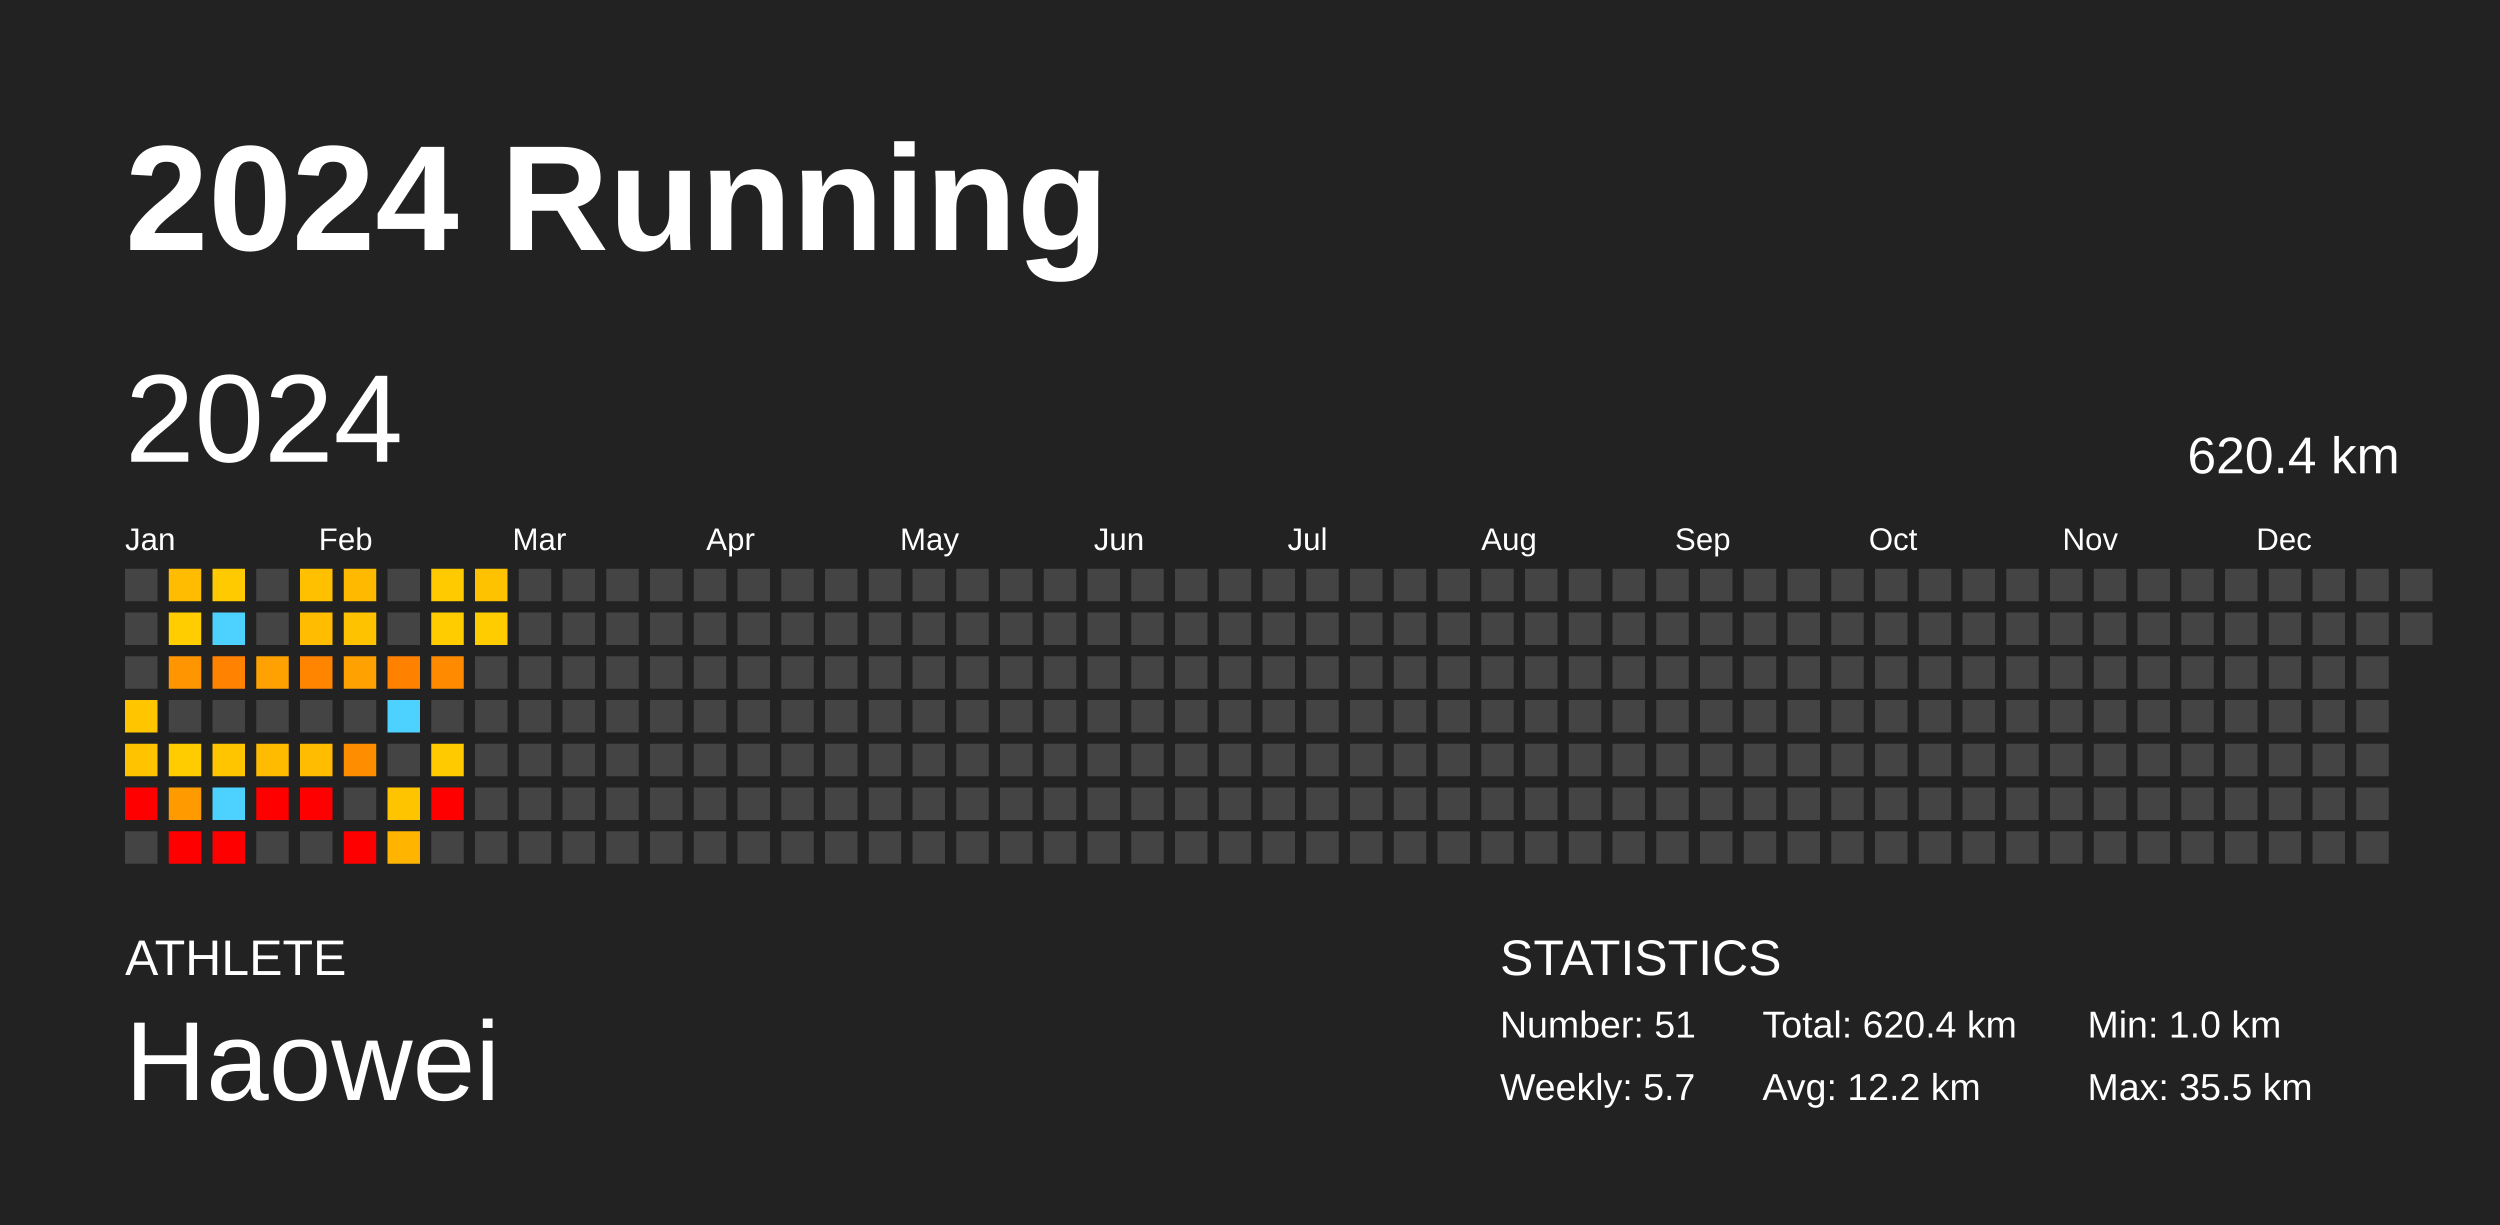
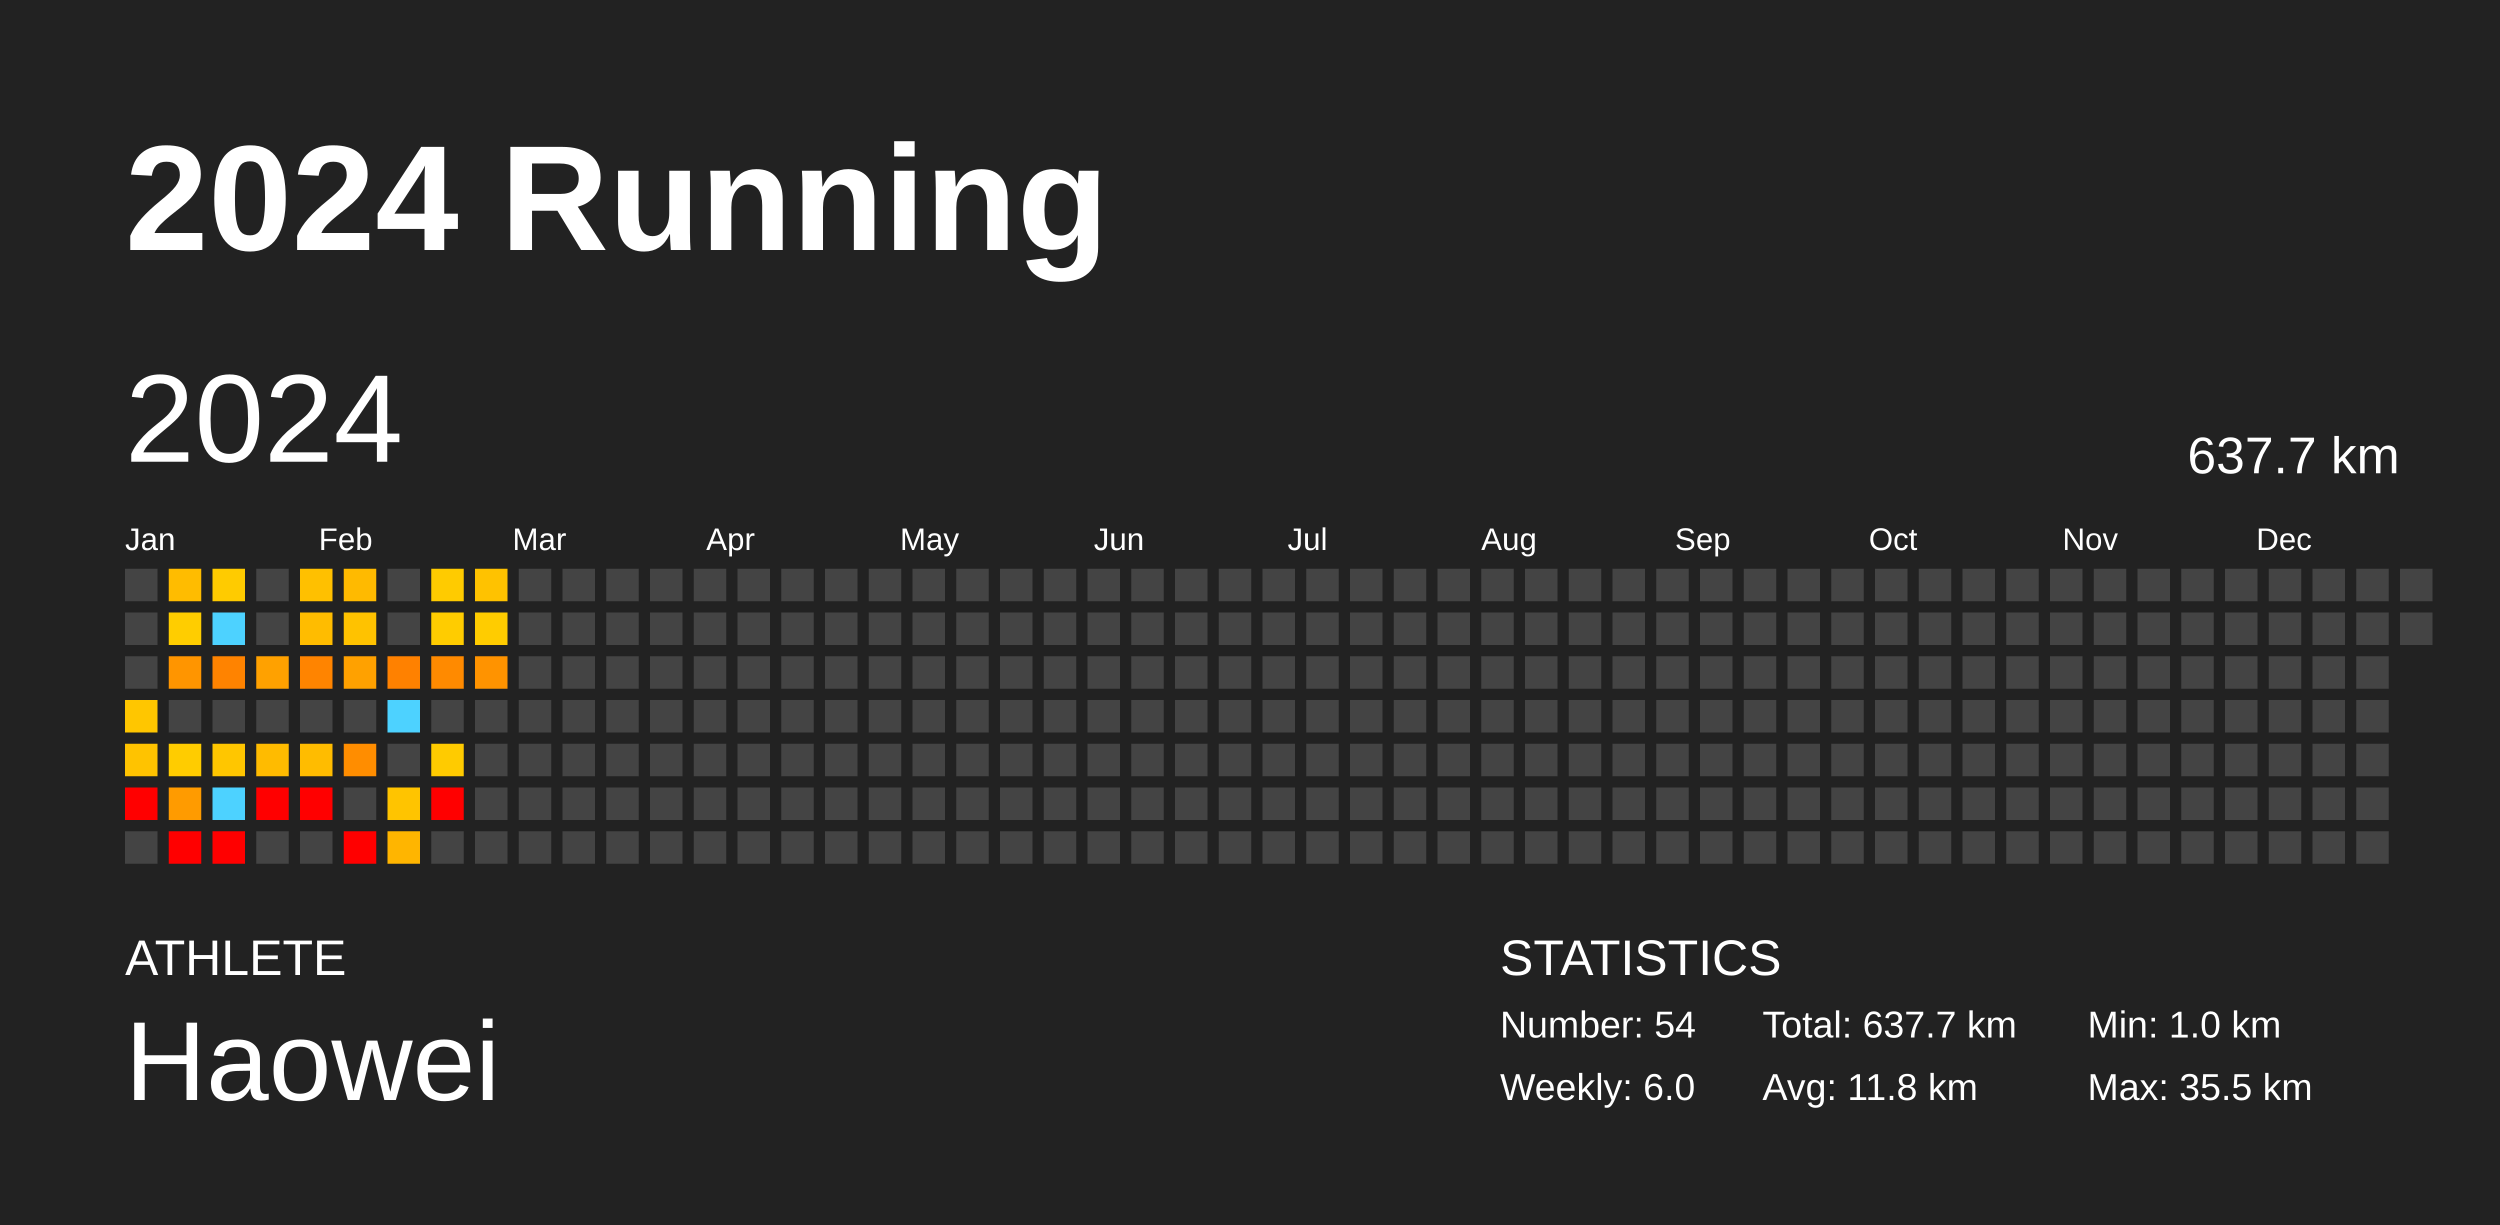
<svg xmlns="http://www.w3.org/2000/svg" baseProfile="full" height="98mm" version="1.1" viewBox="0,0,200,98" width="200mm">
  <defs />
  <rect fill="#222222" height="98" width="200" x="0" y="0" />
  <text fill="#FFFFFF" style="font-size:12px; font-family:Arial; font-weight:bold;" x="10" y="20">2024 Running</text>
  <text fill="#FFFFFF" style="font-size:4px; font-family:Arial" x="10" y="78">ATHLETE</text>
  <text fill="#FFFFFF" style="font-size:9px; font-family:Arial" x="10" y="88">Haowei</text>
  <text fill="#FFFFFF" style="font-size:4px; font-family:Arial" x="120" y="78">STATISTICS</text>
-   <text fill="#FFFFFF" style="font-size:3px; font-family:Arial" x="120" y="83">Number: 51</text>
-   <text fill="#FFFFFF" style="font-size:3px; font-family:Arial" x="120" y="88">Weekly: 5.7</text>
-   <text fill="#FFFFFF" style="font-size:3px; font-family:Arial" x="141" y="83">Total: 620.4 km</text>
-   <text fill="#FFFFFF" style="font-size:3px; font-family:Arial" x="141" y="88">Avg: 12.2 km</text>
+   <text fill="#FFFFFF" style="font-size:3px; font-family:Arial" x="120" y="83">Number: 54</text>
+   <text fill="#FFFFFF" style="font-size:3px; font-family:Arial" x="120" y="88">Weekly: 6.0</text>
+   <text fill="#FFFFFF" style="font-size:3px; font-family:Arial" x="141" y="83">Total: 637.7 km</text>
+   <text fill="#FFFFFF" style="font-size:3px; font-family:Arial" x="141" y="88">Avg: 11.8 km</text>
  <text fill="#FFFFFF" style="font-size:3px; font-family:Arial" x="167" y="83">Min: 1.0 km</text>
  <text fill="#FFFFFF" style="font-size:3px; font-family:Arial" x="167" y="88">Max: 35.5 km</text>
  <text dominant-baseline="hanging" fill="#FFFFFF" style="font-size:10.0px; font-family:Arial;" x="10" y="30">2024</text>
-   <text dominant-baseline="hanging" fill="#FFFFFF" style="font-size:4.125px; font-family:Arial;" x="175" y="35">620.4 km</text>
+   <text dominant-baseline="hanging" fill="#FFFFFF" style="font-size:4.125px; font-family:Arial;" x="175" y="35">637.7 km</text>
  <text fill="#FFFFFF" style="font-size:2.5px; font-family:Arial" x="10.0" y="44">Jan</text>
  <text fill="#FFFFFF" style="font-size:2.5px; font-family:Arial" x="25.5" y="44">Feb</text>
  <text fill="#FFFFFF" style="font-size:2.5px; font-family:Arial" x="41.0" y="44">Mar</text>
  <text fill="#FFFFFF" style="font-size:2.5px; font-family:Arial" x="56.5" y="44">Apr</text>
  <text fill="#FFFFFF" style="font-size:2.5px; font-family:Arial" x="72.0" y="44">May</text>
  <text fill="#FFFFFF" style="font-size:2.5px; font-family:Arial" x="87.5" y="44">Jun</text>
  <text fill="#FFFFFF" style="font-size:2.5px; font-family:Arial" x="103.0" y="44">Jul</text>
  <text fill="#FFFFFF" style="font-size:2.5px; font-family:Arial" x="118.5" y="44">Aug</text>
  <text fill="#FFFFFF" style="font-size:2.5px; font-family:Arial" x="134.0" y="44">Sep</text>
  <text fill="#FFFFFF" style="font-size:2.5px; font-family:Arial" x="149.5" y="44">Oct</text>
  <text fill="#FFFFFF" style="font-size:2.5px; font-family:Arial" x="165.0" y="44">Nov</text>
  <text fill="#FFFFFF" style="font-size:2.5px; font-family:Arial" x="180.5" y="44">Dec</text>
  <rect fill="#444444" height="2.6" width="2.6" x="10.0" y="45.5" />
  <rect fill="#444444" height="2.6" width="2.6" x="10.0" y="49.0" />
  <rect fill="#444444" height="2.6" width="2.6" x="10.0" y="52.5" />
  <rect fill="#ffc600" height="2.6" width="2.6" x="10.0" y="56.0" />
  <rect fill="#ffc300" height="2.6" width="2.6" x="10.0" y="59.5" />
  <rect fill="red" height="2.6" width="2.6" x="10.0" y="63.0" />
  <rect fill="#444444" height="2.6" width="2.6" x="10.0" y="66.5" />
  <rect fill="#ffbc00" height="2.6" width="2.6" x="13.5" y="45.5" />
  <rect fill="#ffcd00" height="2.6" width="2.6" x="13.5" y="49.0" />
  <rect fill="#ff9500" height="2.6" width="2.6" x="13.5" y="52.5" />
  <rect fill="#444444" height="2.6" width="2.6" x="13.5" y="56.0" />
  <rect fill="#ffcc00" height="2.6" width="2.6" x="13.5" y="59.5" />
  <rect fill="#ff9b00" height="2.6" width="2.6" x="13.5" y="63.0" />
  <rect fill="red" height="2.6" width="2.6" x="13.5" y="66.5" />
  <rect fill="#ffcb00" height="2.6" width="2.6" x="17.0" y="45.5" />
  <rect fill="#4dd2ff" height="2.6" width="2.6" x="17.0" y="49.0" />
  <rect fill="#ff8300" height="2.6" width="2.6" x="17.0" y="52.5" />
  <rect fill="#444444" height="2.6" width="2.6" x="17.0" y="56.0" />
  <rect fill="#ffc600" height="2.6" width="2.6" x="17.0" y="59.5" />
  <rect fill="#4dd2ff" height="2.6" width="2.6" x="17.0" y="63.0" />
  <rect fill="red" height="2.6" width="2.6" x="17.0" y="66.5" />
  <rect fill="#444444" height="2.6" width="2.6" x="20.5" y="45.5" />
  <rect fill="#444444" height="2.6" width="2.6" x="20.5" y="49.0" />
  <rect fill="#ffa100" height="2.6" width="2.6" x="20.5" y="52.5" />
  <rect fill="#444444" height="2.6" width="2.6" x="20.5" y="56.0" />
  <rect fill="#ffbb00" height="2.6" width="2.6" x="20.5" y="59.5" />
  <rect fill="red" height="2.6" width="2.6" x="20.5" y="63.0" />
  <rect fill="#444444" height="2.6" width="2.6" x="20.5" y="66.5" />
  <rect fill="#ffc000" height="2.6" width="2.6" x="24.0" y="45.5" />
  <rect fill="#ffbc00" height="2.6" width="2.6" x="24.0" y="49.0" />
  <rect fill="#ff8400" height="2.6" width="2.6" x="24.0" y="52.5" />
  <rect fill="#444444" height="2.6" width="2.6" x="24.0" y="56.0" />
  <rect fill="#ffbc00" height="2.6" width="2.6" x="24.0" y="59.5" />
  <rect fill="red" height="2.6" width="2.6" x="24.0" y="63.0" />
  <rect fill="#444444" height="2.6" width="2.6" x="24.0" y="66.5" />
  <rect fill="#ffba00" height="2.6" width="2.6" x="27.5" y="45.5" />
  <rect fill="#ffc200" height="2.6" width="2.6" x="27.5" y="49.0" />
  <rect fill="#ffa100" height="2.6" width="2.6" x="27.5" y="52.5" />
  <rect fill="#444444" height="2.6" width="2.6" x="27.5" y="56.0" />
  <rect fill="#ff8d00" height="2.6" width="2.6" x="27.5" y="59.5" />
  <rect fill="#444444" height="2.6" width="2.6" x="27.5" y="63.0" />
  <rect fill="red" height="2.6" width="2.6" x="27.5" y="66.5" />
  <rect fill="#444444" height="2.6" width="2.6" x="31.0" y="45.5" />
  <rect fill="#444444" height="2.6" width="2.6" x="31.0" y="49.0" />
  <rect fill="#ff8100" height="2.6" width="2.6" x="31.0" y="52.5" />
  <rect fill="#4dd2ff" height="2.6" width="2.6" x="31.0" y="56.0" />
  <rect fill="#444444" height="2.6" width="2.6" x="31.0" y="59.5" />
  <rect fill="#ffc400" height="2.6" width="2.6" x="31.0" y="63.0" />
  <rect fill="#ffb500" height="2.6" width="2.6" x="31.0" y="66.5" />
  <rect fill="#ffcb00" height="2.6" width="2.6" x="34.5" y="45.5" />
  <rect fill="#ffcc00" height="2.6" width="2.6" x="34.5" y="49.0" />
  <rect fill="#ff8a00" height="2.6" width="2.6" x="34.5" y="52.5" />
  <rect fill="#444444" height="2.6" width="2.6" x="34.5" y="56.0" />
  <rect fill="#ffcb00" height="2.6" width="2.6" x="34.5" y="59.5" />
  <rect fill="red" height="2.6" width="2.6" x="34.5" y="63.0" />
  <rect fill="#444444" height="2.6" width="2.6" x="34.5" y="66.5" />
  <rect fill="#ffc200" height="2.6" width="2.6" x="38.0" y="45.5" />
  <rect fill="#ffcc00" height="2.6" width="2.6" x="38.0" y="49.0" />
-   <rect fill="#444444" height="2.6" width="2.6" x="38.0" y="52.5" />
+   <rect fill="#ff9300" height="2.6" width="2.6" x="38.0" y="52.5" />
  <rect fill="#444444" height="2.6" width="2.6" x="38.0" y="56.0" />
  <rect fill="#444444" height="2.6" width="2.6" x="38.0" y="59.5" />
  <rect fill="#444444" height="2.6" width="2.6" x="38.0" y="63.0" />
  <rect fill="#444444" height="2.6" width="2.6" x="38.0" y="66.5" />
  <rect fill="#444444" height="2.6" width="2.6" x="41.5" y="45.5" />
  <rect fill="#444444" height="2.6" width="2.6" x="41.5" y="49.0" />
  <rect fill="#444444" height="2.6" width="2.6" x="41.5" y="52.5" />
  <rect fill="#444444" height="2.6" width="2.6" x="41.5" y="56.0" />
  <rect fill="#444444" height="2.6" width="2.6" x="41.5" y="59.5" />
  <rect fill="#444444" height="2.6" width="2.6" x="41.5" y="63.0" />
  <rect fill="#444444" height="2.6" width="2.6" x="41.5" y="66.5" />
  <rect fill="#444444" height="2.6" width="2.6" x="45.0" y="45.5" />
  <rect fill="#444444" height="2.6" width="2.6" x="45.0" y="49.0" />
  <rect fill="#444444" height="2.6" width="2.6" x="45.0" y="52.5" />
  <rect fill="#444444" height="2.6" width="2.6" x="45.0" y="56.0" />
  <rect fill="#444444" height="2.6" width="2.6" x="45.0" y="59.5" />
  <rect fill="#444444" height="2.6" width="2.6" x="45.0" y="63.0" />
  <rect fill="#444444" height="2.6" width="2.6" x="45.0" y="66.5" />
  <rect fill="#444444" height="2.6" width="2.6" x="48.5" y="45.5" />
  <rect fill="#444444" height="2.6" width="2.6" x="48.5" y="49.0" />
  <rect fill="#444444" height="2.6" width="2.6" x="48.5" y="52.5" />
  <rect fill="#444444" height="2.6" width="2.6" x="48.5" y="56.0" />
  <rect fill="#444444" height="2.6" width="2.6" x="48.5" y="59.5" />
  <rect fill="#444444" height="2.6" width="2.6" x="48.5" y="63.0" />
  <rect fill="#444444" height="2.6" width="2.6" x="48.5" y="66.5" />
  <rect fill="#444444" height="2.6" width="2.6" x="52.0" y="45.5" />
  <rect fill="#444444" height="2.6" width="2.6" x="52.0" y="49.0" />
  <rect fill="#444444" height="2.6" width="2.6" x="52.0" y="52.5" />
  <rect fill="#444444" height="2.6" width="2.6" x="52.0" y="56.0" />
  <rect fill="#444444" height="2.6" width="2.6" x="52.0" y="59.5" />
  <rect fill="#444444" height="2.6" width="2.6" x="52.0" y="63.0" />
  <rect fill="#444444" height="2.6" width="2.6" x="52.0" y="66.5" />
  <rect fill="#444444" height="2.6" width="2.6" x="55.5" y="45.5" />
  <rect fill="#444444" height="2.6" width="2.6" x="55.5" y="49.0" />
  <rect fill="#444444" height="2.6" width="2.6" x="55.5" y="52.5" />
  <rect fill="#444444" height="2.6" width="2.6" x="55.5" y="56.0" />
  <rect fill="#444444" height="2.6" width="2.6" x="55.5" y="59.5" />
  <rect fill="#444444" height="2.6" width="2.6" x="55.5" y="63.0" />
  <rect fill="#444444" height="2.6" width="2.6" x="55.5" y="66.5" />
  <rect fill="#444444" height="2.6" width="2.6" x="59.0" y="45.5" />
  <rect fill="#444444" height="2.6" width="2.6" x="59.0" y="49.0" />
  <rect fill="#444444" height="2.6" width="2.6" x="59.0" y="52.5" />
  <rect fill="#444444" height="2.6" width="2.6" x="59.0" y="56.0" />
  <rect fill="#444444" height="2.6" width="2.6" x="59.0" y="59.5" />
  <rect fill="#444444" height="2.6" width="2.6" x="59.0" y="63.0" />
  <rect fill="#444444" height="2.6" width="2.6" x="59.0" y="66.5" />
  <rect fill="#444444" height="2.6" width="2.6" x="62.5" y="45.5" />
  <rect fill="#444444" height="2.6" width="2.6" x="62.5" y="49.0" />
  <rect fill="#444444" height="2.6" width="2.6" x="62.5" y="52.5" />
  <rect fill="#444444" height="2.6" width="2.6" x="62.5" y="56.0" />
  <rect fill="#444444" height="2.6" width="2.6" x="62.5" y="59.5" />
  <rect fill="#444444" height="2.6" width="2.6" x="62.5" y="63.0" />
  <rect fill="#444444" height="2.6" width="2.6" x="62.5" y="66.5" />
  <rect fill="#444444" height="2.6" width="2.6" x="66.0" y="45.5" />
  <rect fill="#444444" height="2.6" width="2.6" x="66.0" y="49.0" />
  <rect fill="#444444" height="2.6" width="2.6" x="66.0" y="52.5" />
  <rect fill="#444444" height="2.6" width="2.6" x="66.0" y="56.0" />
  <rect fill="#444444" height="2.6" width="2.6" x="66.0" y="59.5" />
  <rect fill="#444444" height="2.6" width="2.6" x="66.0" y="63.0" />
  <rect fill="#444444" height="2.6" width="2.6" x="66.0" y="66.5" />
  <rect fill="#444444" height="2.6" width="2.6" x="69.5" y="45.5" />
  <rect fill="#444444" height="2.6" width="2.6" x="69.5" y="49.0" />
  <rect fill="#444444" height="2.6" width="2.6" x="69.5" y="52.5" />
  <rect fill="#444444" height="2.6" width="2.6" x="69.5" y="56.0" />
  <rect fill="#444444" height="2.6" width="2.6" x="69.5" y="59.5" />
  <rect fill="#444444" height="2.6" width="2.6" x="69.5" y="63.0" />
  <rect fill="#444444" height="2.6" width="2.6" x="69.5" y="66.5" />
  <rect fill="#444444" height="2.6" width="2.6" x="73.0" y="45.5" />
  <rect fill="#444444" height="2.6" width="2.6" x="73.0" y="49.0" />
  <rect fill="#444444" height="2.6" width="2.6" x="73.0" y="52.5" />
  <rect fill="#444444" height="2.6" width="2.6" x="73.0" y="56.0" />
  <rect fill="#444444" height="2.6" width="2.6" x="73.0" y="59.5" />
  <rect fill="#444444" height="2.6" width="2.6" x="73.0" y="63.0" />
  <rect fill="#444444" height="2.6" width="2.6" x="73.0" y="66.5" />
  <rect fill="#444444" height="2.6" width="2.6" x="76.5" y="45.5" />
  <rect fill="#444444" height="2.6" width="2.6" x="76.5" y="49.0" />
  <rect fill="#444444" height="2.6" width="2.6" x="76.5" y="52.5" />
  <rect fill="#444444" height="2.6" width="2.6" x="76.5" y="56.0" />
  <rect fill="#444444" height="2.6" width="2.6" x="76.5" y="59.5" />
  <rect fill="#444444" height="2.6" width="2.6" x="76.5" y="63.0" />
  <rect fill="#444444" height="2.6" width="2.6" x="76.5" y="66.5" />
  <rect fill="#444444" height="2.6" width="2.6" x="80.0" y="45.5" />
  <rect fill="#444444" height="2.6" width="2.6" x="80.0" y="49.0" />
  <rect fill="#444444" height="2.6" width="2.6" x="80.0" y="52.5" />
  <rect fill="#444444" height="2.6" width="2.6" x="80.0" y="56.0" />
  <rect fill="#444444" height="2.6" width="2.6" x="80.0" y="59.5" />
  <rect fill="#444444" height="2.6" width="2.6" x="80.0" y="63.0" />
  <rect fill="#444444" height="2.6" width="2.6" x="80.0" y="66.5" />
  <rect fill="#444444" height="2.6" width="2.6" x="83.5" y="45.5" />
  <rect fill="#444444" height="2.6" width="2.6" x="83.5" y="49.0" />
  <rect fill="#444444" height="2.6" width="2.6" x="83.5" y="52.5" />
  <rect fill="#444444" height="2.6" width="2.6" x="83.5" y="56.0" />
  <rect fill="#444444" height="2.6" width="2.6" x="83.5" y="59.5" />
  <rect fill="#444444" height="2.6" width="2.6" x="83.5" y="63.0" />
  <rect fill="#444444" height="2.6" width="2.6" x="83.5" y="66.5" />
  <rect fill="#444444" height="2.6" width="2.6" x="87.0" y="45.5" />
  <rect fill="#444444" height="2.6" width="2.6" x="87.0" y="49.0" />
  <rect fill="#444444" height="2.6" width="2.6" x="87.0" y="52.5" />
  <rect fill="#444444" height="2.6" width="2.6" x="87.0" y="56.0" />
  <rect fill="#444444" height="2.6" width="2.6" x="87.0" y="59.5" />
  <rect fill="#444444" height="2.6" width="2.6" x="87.0" y="63.0" />
  <rect fill="#444444" height="2.6" width="2.6" x="87.0" y="66.5" />
  <rect fill="#444444" height="2.6" width="2.6" x="90.5" y="45.5" />
  <rect fill="#444444" height="2.6" width="2.6" x="90.5" y="49.0" />
  <rect fill="#444444" height="2.6" width="2.6" x="90.5" y="52.5" />
  <rect fill="#444444" height="2.6" width="2.6" x="90.5" y="56.0" />
  <rect fill="#444444" height="2.6" width="2.6" x="90.5" y="59.5" />
  <rect fill="#444444" height="2.6" width="2.6" x="90.5" y="63.0" />
  <rect fill="#444444" height="2.6" width="2.6" x="90.5" y="66.5" />
  <rect fill="#444444" height="2.6" width="2.6" x="94.0" y="45.5" />
  <rect fill="#444444" height="2.6" width="2.6" x="94.0" y="49.0" />
  <rect fill="#444444" height="2.6" width="2.6" x="94.0" y="52.5" />
  <rect fill="#444444" height="2.6" width="2.6" x="94.0" y="56.0" />
  <rect fill="#444444" height="2.6" width="2.6" x="94.0" y="59.5" />
  <rect fill="#444444" height="2.6" width="2.6" x="94.0" y="63.0" />
  <rect fill="#444444" height="2.6" width="2.6" x="94.0" y="66.5" />
  <rect fill="#444444" height="2.6" width="2.6" x="97.5" y="45.5" />
  <rect fill="#444444" height="2.6" width="2.6" x="97.5" y="49.0" />
  <rect fill="#444444" height="2.6" width="2.6" x="97.5" y="52.5" />
  <rect fill="#444444" height="2.6" width="2.6" x="97.5" y="56.0" />
  <rect fill="#444444" height="2.6" width="2.6" x="97.5" y="59.5" />
  <rect fill="#444444" height="2.6" width="2.6" x="97.5" y="63.0" />
  <rect fill="#444444" height="2.6" width="2.6" x="97.5" y="66.5" />
  <rect fill="#444444" height="2.6" width="2.6" x="101.0" y="45.5" />
  <rect fill="#444444" height="2.6" width="2.6" x="101.0" y="49.0" />
  <rect fill="#444444" height="2.6" width="2.6" x="101.0" y="52.5" />
  <rect fill="#444444" height="2.6" width="2.6" x="101.0" y="56.0" />
  <rect fill="#444444" height="2.6" width="2.6" x="101.0" y="59.5" />
  <rect fill="#444444" height="2.6" width="2.6" x="101.0" y="63.0" />
  <rect fill="#444444" height="2.6" width="2.6" x="101.0" y="66.5" />
  <rect fill="#444444" height="2.6" width="2.6" x="104.5" y="45.5" />
  <rect fill="#444444" height="2.6" width="2.6" x="104.5" y="49.0" />
  <rect fill="#444444" height="2.6" width="2.6" x="104.5" y="52.5" />
  <rect fill="#444444" height="2.6" width="2.6" x="104.5" y="56.0" />
  <rect fill="#444444" height="2.6" width="2.6" x="104.5" y="59.5" />
  <rect fill="#444444" height="2.6" width="2.6" x="104.5" y="63.0" />
  <rect fill="#444444" height="2.6" width="2.6" x="104.5" y="66.5" />
  <rect fill="#444444" height="2.6" width="2.6" x="108.0" y="45.5" />
  <rect fill="#444444" height="2.6" width="2.6" x="108.0" y="49.0" />
  <rect fill="#444444" height="2.6" width="2.6" x="108.0" y="52.5" />
  <rect fill="#444444" height="2.6" width="2.6" x="108.0" y="56.0" />
  <rect fill="#444444" height="2.6" width="2.6" x="108.0" y="59.5" />
  <rect fill="#444444" height="2.6" width="2.6" x="108.0" y="63.0" />
  <rect fill="#444444" height="2.6" width="2.6" x="108.0" y="66.5" />
  <rect fill="#444444" height="2.6" width="2.6" x="111.5" y="45.5" />
  <rect fill="#444444" height="2.6" width="2.6" x="111.5" y="49.0" />
  <rect fill="#444444" height="2.6" width="2.6" x="111.5" y="52.5" />
  <rect fill="#444444" height="2.6" width="2.6" x="111.5" y="56.0" />
  <rect fill="#444444" height="2.6" width="2.6" x="111.5" y="59.5" />
  <rect fill="#444444" height="2.6" width="2.6" x="111.5" y="63.0" />
  <rect fill="#444444" height="2.6" width="2.6" x="111.5" y="66.5" />
  <rect fill="#444444" height="2.6" width="2.6" x="115.0" y="45.5" />
  <rect fill="#444444" height="2.6" width="2.6" x="115.0" y="49.0" />
  <rect fill="#444444" height="2.6" width="2.6" x="115.0" y="52.5" />
  <rect fill="#444444" height="2.6" width="2.6" x="115.0" y="56.0" />
  <rect fill="#444444" height="2.6" width="2.6" x="115.0" y="59.5" />
  <rect fill="#444444" height="2.6" width="2.6" x="115.0" y="63.0" />
  <rect fill="#444444" height="2.6" width="2.6" x="115.0" y="66.5" />
  <rect fill="#444444" height="2.6" width="2.6" x="118.5" y="45.5" />
  <rect fill="#444444" height="2.6" width="2.6" x="118.5" y="49.0" />
  <rect fill="#444444" height="2.6" width="2.6" x="118.5" y="52.5" />
  <rect fill="#444444" height="2.6" width="2.6" x="118.5" y="56.0" />
  <rect fill="#444444" height="2.6" width="2.6" x="118.5" y="59.5" />
  <rect fill="#444444" height="2.6" width="2.6" x="118.5" y="63.0" />
  <rect fill="#444444" height="2.6" width="2.6" x="118.5" y="66.5" />
  <rect fill="#444444" height="2.6" width="2.6" x="122.0" y="45.5" />
  <rect fill="#444444" height="2.6" width="2.6" x="122.0" y="49.0" />
  <rect fill="#444444" height="2.6" width="2.6" x="122.0" y="52.5" />
  <rect fill="#444444" height="2.6" width="2.6" x="122.0" y="56.0" />
  <rect fill="#444444" height="2.6" width="2.6" x="122.0" y="59.5" />
  <rect fill="#444444" height="2.6" width="2.6" x="122.0" y="63.0" />
  <rect fill="#444444" height="2.6" width="2.6" x="122.0" y="66.5" />
  <rect fill="#444444" height="2.6" width="2.6" x="125.5" y="45.5" />
  <rect fill="#444444" height="2.6" width="2.6" x="125.5" y="49.0" />
  <rect fill="#444444" height="2.6" width="2.6" x="125.5" y="52.5" />
  <rect fill="#444444" height="2.6" width="2.6" x="125.5" y="56.0" />
  <rect fill="#444444" height="2.6" width="2.6" x="125.5" y="59.5" />
  <rect fill="#444444" height="2.6" width="2.6" x="125.5" y="63.0" />
  <rect fill="#444444" height="2.6" width="2.6" x="125.5" y="66.5" />
  <rect fill="#444444" height="2.6" width="2.6" x="129.0" y="45.5" />
  <rect fill="#444444" height="2.6" width="2.6" x="129.0" y="49.0" />
  <rect fill="#444444" height="2.6" width="2.6" x="129.0" y="52.5" />
  <rect fill="#444444" height="2.6" width="2.6" x="129.0" y="56.0" />
  <rect fill="#444444" height="2.6" width="2.6" x="129.0" y="59.5" />
  <rect fill="#444444" height="2.6" width="2.6" x="129.0" y="63.0" />
  <rect fill="#444444" height="2.6" width="2.6" x="129.0" y="66.5" />
  <rect fill="#444444" height="2.6" width="2.6" x="132.5" y="45.5" />
  <rect fill="#444444" height="2.6" width="2.6" x="132.5" y="49.0" />
  <rect fill="#444444" height="2.6" width="2.6" x="132.5" y="52.5" />
  <rect fill="#444444" height="2.6" width="2.6" x="132.5" y="56.0" />
  <rect fill="#444444" height="2.6" width="2.6" x="132.5" y="59.5" />
  <rect fill="#444444" height="2.6" width="2.6" x="132.5" y="63.0" />
  <rect fill="#444444" height="2.6" width="2.6" x="132.5" y="66.5" />
  <rect fill="#444444" height="2.6" width="2.6" x="136.0" y="45.5" />
  <rect fill="#444444" height="2.6" width="2.6" x="136.0" y="49.0" />
  <rect fill="#444444" height="2.6" width="2.6" x="136.0" y="52.5" />
  <rect fill="#444444" height="2.6" width="2.6" x="136.0" y="56.0" />
  <rect fill="#444444" height="2.6" width="2.6" x="136.0" y="59.5" />
  <rect fill="#444444" height="2.6" width="2.6" x="136.0" y="63.0" />
  <rect fill="#444444" height="2.6" width="2.6" x="136.0" y="66.5" />
  <rect fill="#444444" height="2.6" width="2.6" x="139.5" y="45.5" />
  <rect fill="#444444" height="2.6" width="2.6" x="139.5" y="49.0" />
  <rect fill="#444444" height="2.6" width="2.6" x="139.5" y="52.5" />
  <rect fill="#444444" height="2.6" width="2.6" x="139.5" y="56.0" />
  <rect fill="#444444" height="2.6" width="2.6" x="139.5" y="59.5" />
  <rect fill="#444444" height="2.6" width="2.6" x="139.5" y="63.0" />
  <rect fill="#444444" height="2.6" width="2.6" x="139.5" y="66.5" />
  <rect fill="#444444" height="2.6" width="2.6" x="143.0" y="45.5" />
  <rect fill="#444444" height="2.6" width="2.6" x="143.0" y="49.0" />
  <rect fill="#444444" height="2.6" width="2.6" x="143.0" y="52.5" />
  <rect fill="#444444" height="2.6" width="2.6" x="143.0" y="56.0" />
  <rect fill="#444444" height="2.6" width="2.6" x="143.0" y="59.5" />
  <rect fill="#444444" height="2.6" width="2.6" x="143.0" y="63.0" />
  <rect fill="#444444" height="2.6" width="2.6" x="143.0" y="66.5" />
  <rect fill="#444444" height="2.6" width="2.6" x="146.5" y="45.5" />
  <rect fill="#444444" height="2.6" width="2.6" x="146.5" y="49.0" />
  <rect fill="#444444" height="2.6" width="2.6" x="146.5" y="52.5" />
  <rect fill="#444444" height="2.6" width="2.6" x="146.5" y="56.0" />
  <rect fill="#444444" height="2.6" width="2.6" x="146.5" y="59.5" />
  <rect fill="#444444" height="2.6" width="2.6" x="146.5" y="63.0" />
  <rect fill="#444444" height="2.6" width="2.6" x="146.5" y="66.5" />
  <rect fill="#444444" height="2.6" width="2.6" x="150.0" y="45.5" />
  <rect fill="#444444" height="2.6" width="2.6" x="150.0" y="49.0" />
  <rect fill="#444444" height="2.6" width="2.6" x="150.0" y="52.5" />
  <rect fill="#444444" height="2.6" width="2.6" x="150.0" y="56.0" />
  <rect fill="#444444" height="2.6" width="2.6" x="150.0" y="59.5" />
  <rect fill="#444444" height="2.6" width="2.6" x="150.0" y="63.0" />
  <rect fill="#444444" height="2.6" width="2.6" x="150.0" y="66.5" />
  <rect fill="#444444" height="2.6" width="2.6" x="153.5" y="45.5" />
  <rect fill="#444444" height="2.6" width="2.6" x="153.5" y="49.0" />
  <rect fill="#444444" height="2.6" width="2.6" x="153.5" y="52.5" />
  <rect fill="#444444" height="2.6" width="2.6" x="153.5" y="56.0" />
  <rect fill="#444444" height="2.6" width="2.6" x="153.5" y="59.5" />
  <rect fill="#444444" height="2.6" width="2.6" x="153.5" y="63.0" />
  <rect fill="#444444" height="2.6" width="2.6" x="153.5" y="66.5" />
  <rect fill="#444444" height="2.6" width="2.6" x="157.0" y="45.5" />
  <rect fill="#444444" height="2.6" width="2.6" x="157.0" y="49.0" />
  <rect fill="#444444" height="2.6" width="2.6" x="157.0" y="52.5" />
  <rect fill="#444444" height="2.6" width="2.6" x="157.0" y="56.0" />
  <rect fill="#444444" height="2.6" width="2.6" x="157.0" y="59.5" />
  <rect fill="#444444" height="2.6" width="2.6" x="157.0" y="63.0" />
  <rect fill="#444444" height="2.6" width="2.6" x="157.0" y="66.5" />
  <rect fill="#444444" height="2.6" width="2.6" x="160.5" y="45.5" />
  <rect fill="#444444" height="2.6" width="2.6" x="160.5" y="49.0" />
  <rect fill="#444444" height="2.6" width="2.6" x="160.5" y="52.5" />
  <rect fill="#444444" height="2.6" width="2.6" x="160.5" y="56.0" />
  <rect fill="#444444" height="2.6" width="2.6" x="160.5" y="59.5" />
  <rect fill="#444444" height="2.6" width="2.6" x="160.5" y="63.0" />
  <rect fill="#444444" height="2.6" width="2.6" x="160.5" y="66.5" />
  <rect fill="#444444" height="2.6" width="2.6" x="164.0" y="45.5" />
  <rect fill="#444444" height="2.6" width="2.6" x="164.0" y="49.0" />
  <rect fill="#444444" height="2.6" width="2.6" x="164.0" y="52.5" />
  <rect fill="#444444" height="2.6" width="2.6" x="164.0" y="56.0" />
  <rect fill="#444444" height="2.6" width="2.6" x="164.0" y="59.5" />
  <rect fill="#444444" height="2.6" width="2.6" x="164.0" y="63.0" />
  <rect fill="#444444" height="2.6" width="2.6" x="164.0" y="66.5" />
  <rect fill="#444444" height="2.6" width="2.6" x="167.5" y="45.5" />
  <rect fill="#444444" height="2.6" width="2.6" x="167.5" y="49.0" />
  <rect fill="#444444" height="2.6" width="2.6" x="167.5" y="52.5" />
  <rect fill="#444444" height="2.6" width="2.6" x="167.5" y="56.0" />
  <rect fill="#444444" height="2.6" width="2.6" x="167.5" y="59.5" />
  <rect fill="#444444" height="2.6" width="2.6" x="167.5" y="63.0" />
  <rect fill="#444444" height="2.6" width="2.6" x="167.5" y="66.5" />
  <rect fill="#444444" height="2.6" width="2.6" x="171.0" y="45.5" />
  <rect fill="#444444" height="2.6" width="2.6" x="171.0" y="49.0" />
  <rect fill="#444444" height="2.6" width="2.6" x="171.0" y="52.5" />
  <rect fill="#444444" height="2.6" width="2.6" x="171.0" y="56.0" />
  <rect fill="#444444" height="2.6" width="2.6" x="171.0" y="59.5" />
  <rect fill="#444444" height="2.6" width="2.6" x="171.0" y="63.0" />
  <rect fill="#444444" height="2.6" width="2.6" x="171.0" y="66.5" />
  <rect fill="#444444" height="2.6" width="2.6" x="174.5" y="45.5" />
  <rect fill="#444444" height="2.6" width="2.6" x="174.5" y="49.0" />
  <rect fill="#444444" height="2.6" width="2.6" x="174.5" y="52.5" />
  <rect fill="#444444" height="2.6" width="2.6" x="174.5" y="56.0" />
  <rect fill="#444444" height="2.6" width="2.6" x="174.5" y="59.5" />
  <rect fill="#444444" height="2.6" width="2.6" x="174.5" y="63.0" />
  <rect fill="#444444" height="2.6" width="2.6" x="174.5" y="66.5" />
  <rect fill="#444444" height="2.6" width="2.6" x="178.0" y="45.5" />
  <rect fill="#444444" height="2.6" width="2.6" x="178.0" y="49.0" />
  <rect fill="#444444" height="2.6" width="2.6" x="178.0" y="52.5" />
  <rect fill="#444444" height="2.6" width="2.6" x="178.0" y="56.0" />
  <rect fill="#444444" height="2.6" width="2.6" x="178.0" y="59.5" />
  <rect fill="#444444" height="2.6" width="2.6" x="178.0" y="63.0" />
  <rect fill="#444444" height="2.6" width="2.6" x="178.0" y="66.5" />
  <rect fill="#444444" height="2.6" width="2.6" x="181.5" y="45.5" />
  <rect fill="#444444" height="2.6" width="2.6" x="181.5" y="49.0" />
  <rect fill="#444444" height="2.6" width="2.6" x="181.5" y="52.5" />
  <rect fill="#444444" height="2.6" width="2.6" x="181.5" y="56.0" />
  <rect fill="#444444" height="2.6" width="2.6" x="181.5" y="59.5" />
  <rect fill="#444444" height="2.6" width="2.6" x="181.5" y="63.0" />
  <rect fill="#444444" height="2.6" width="2.6" x="181.5" y="66.5" />
  <rect fill="#444444" height="2.6" width="2.6" x="185.0" y="45.5" />
  <rect fill="#444444" height="2.6" width="2.6" x="185.0" y="49.0" />
  <rect fill="#444444" height="2.6" width="2.6" x="185.0" y="52.5" />
  <rect fill="#444444" height="2.6" width="2.6" x="185.0" y="56.0" />
  <rect fill="#444444" height="2.6" width="2.6" x="185.0" y="59.5" />
  <rect fill="#444444" height="2.6" width="2.6" x="185.0" y="63.0" />
  <rect fill="#444444" height="2.6" width="2.6" x="185.0" y="66.5" />
  <rect fill="#444444" height="2.6" width="2.6" x="188.5" y="45.5" />
  <rect fill="#444444" height="2.6" width="2.6" x="188.5" y="49.0" />
  <rect fill="#444444" height="2.6" width="2.6" x="188.5" y="52.5" />
  <rect fill="#444444" height="2.6" width="2.6" x="188.5" y="56.0" />
  <rect fill="#444444" height="2.6" width="2.6" x="188.5" y="59.5" />
  <rect fill="#444444" height="2.6" width="2.6" x="188.5" y="63.0" />
  <rect fill="#444444" height="2.6" width="2.6" x="188.5" y="66.5" />
  <rect fill="#444444" height="2.6" width="2.6" x="192.0" y="45.5" />
  <rect fill="#444444" height="2.6" width="2.6" x="192.0" y="49.0" />
</svg>
